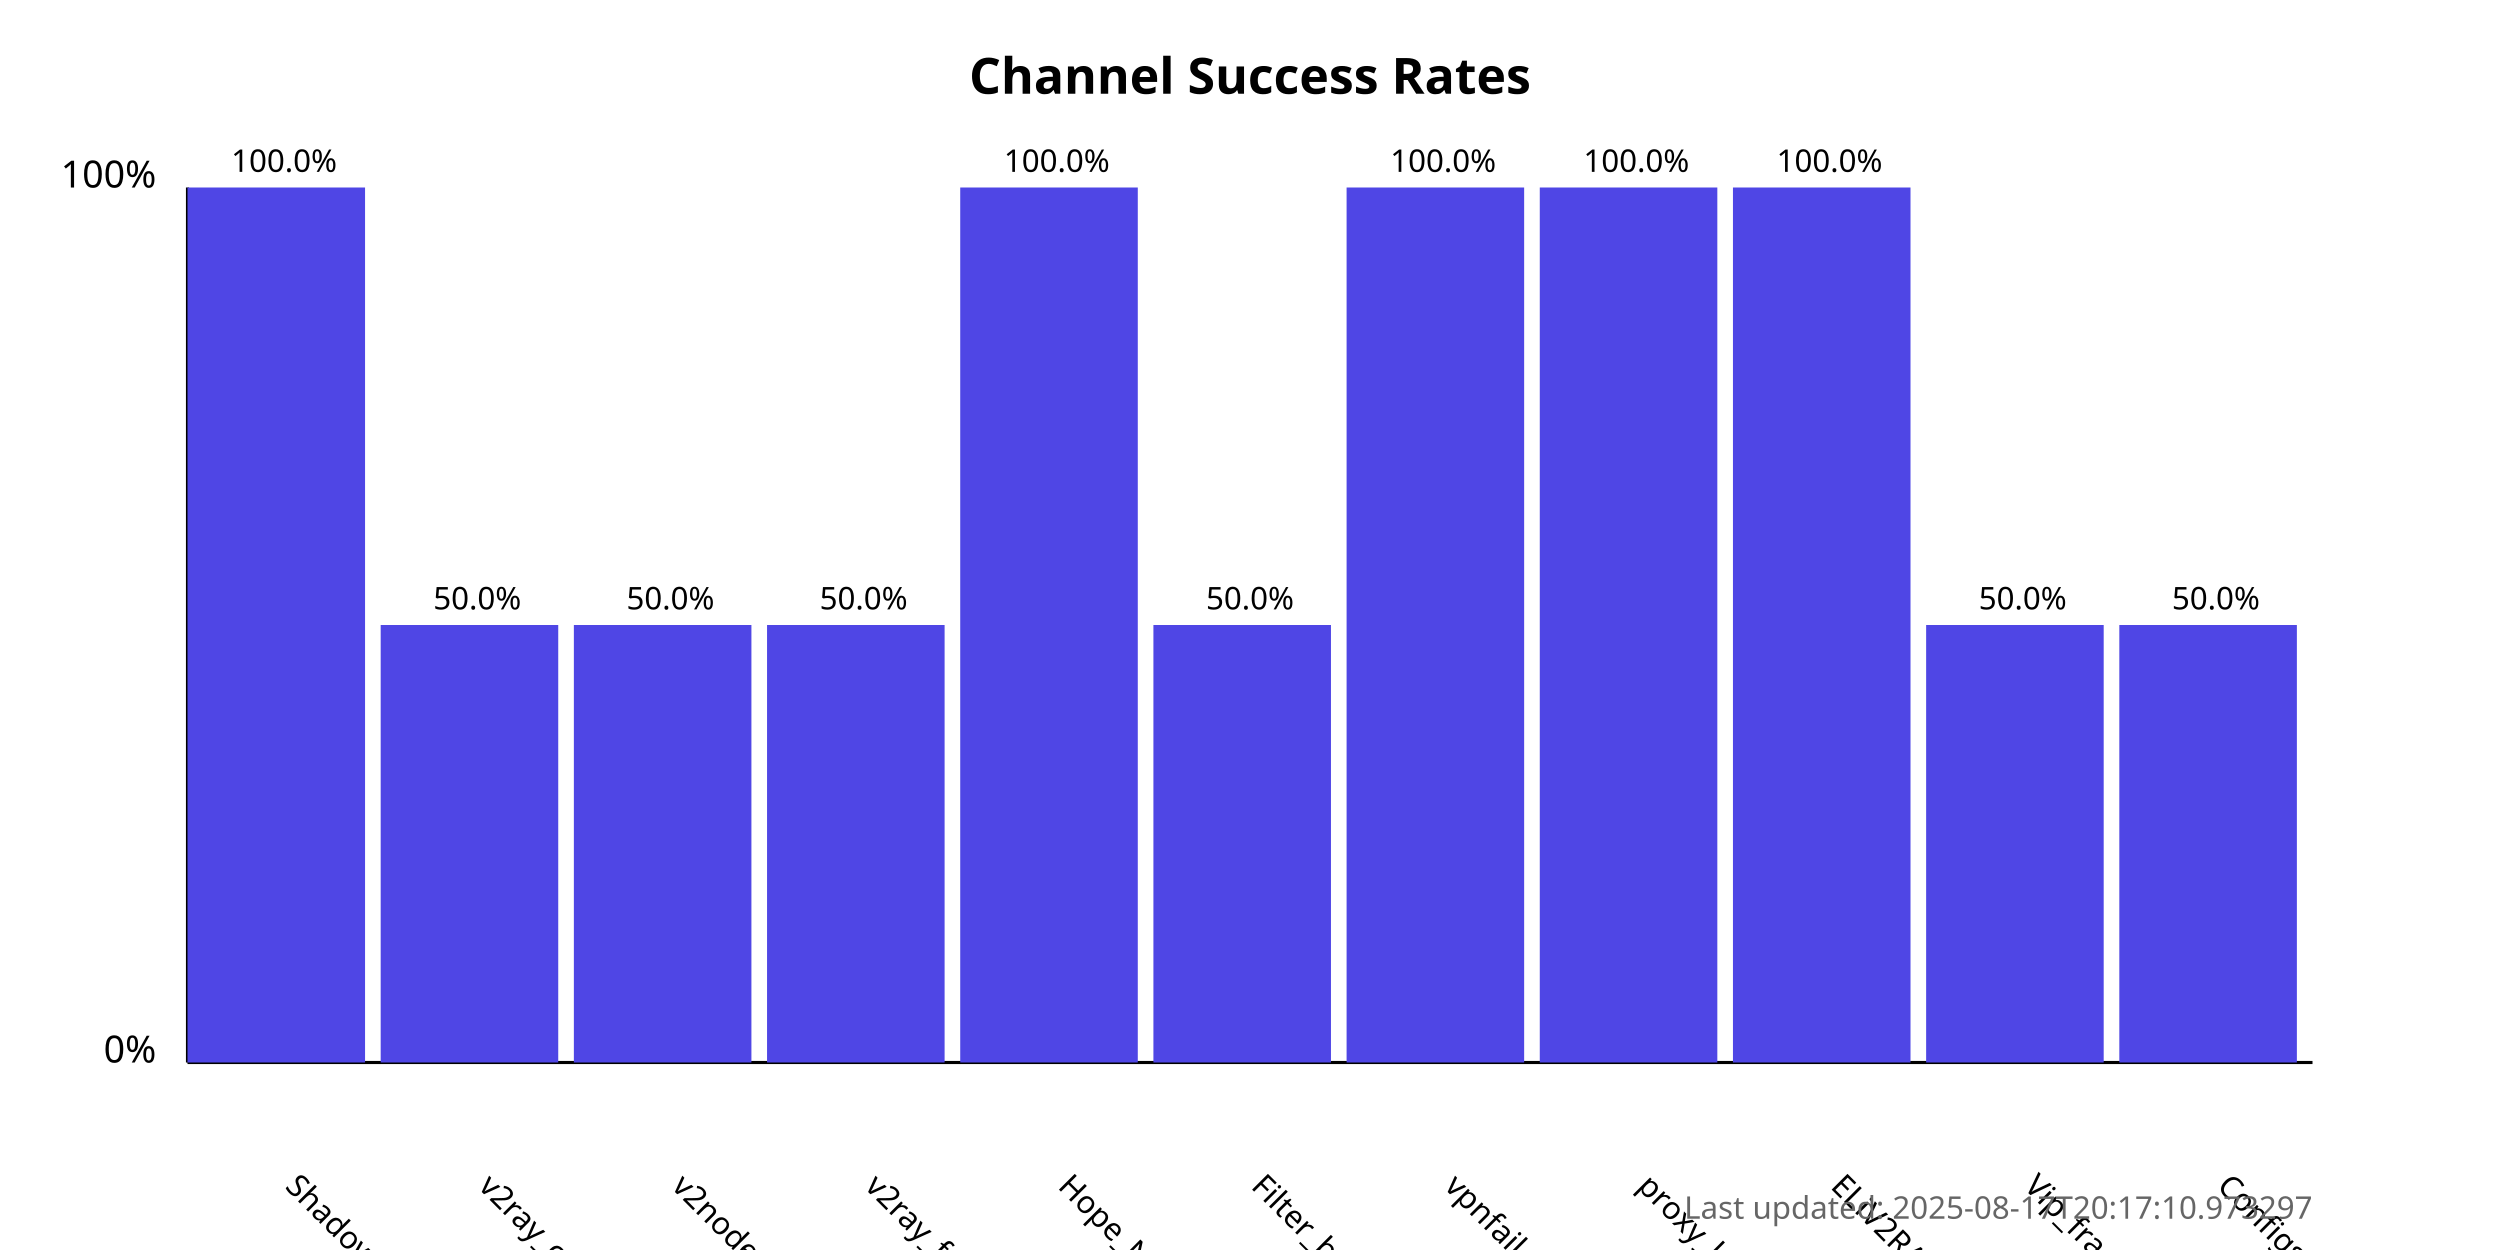
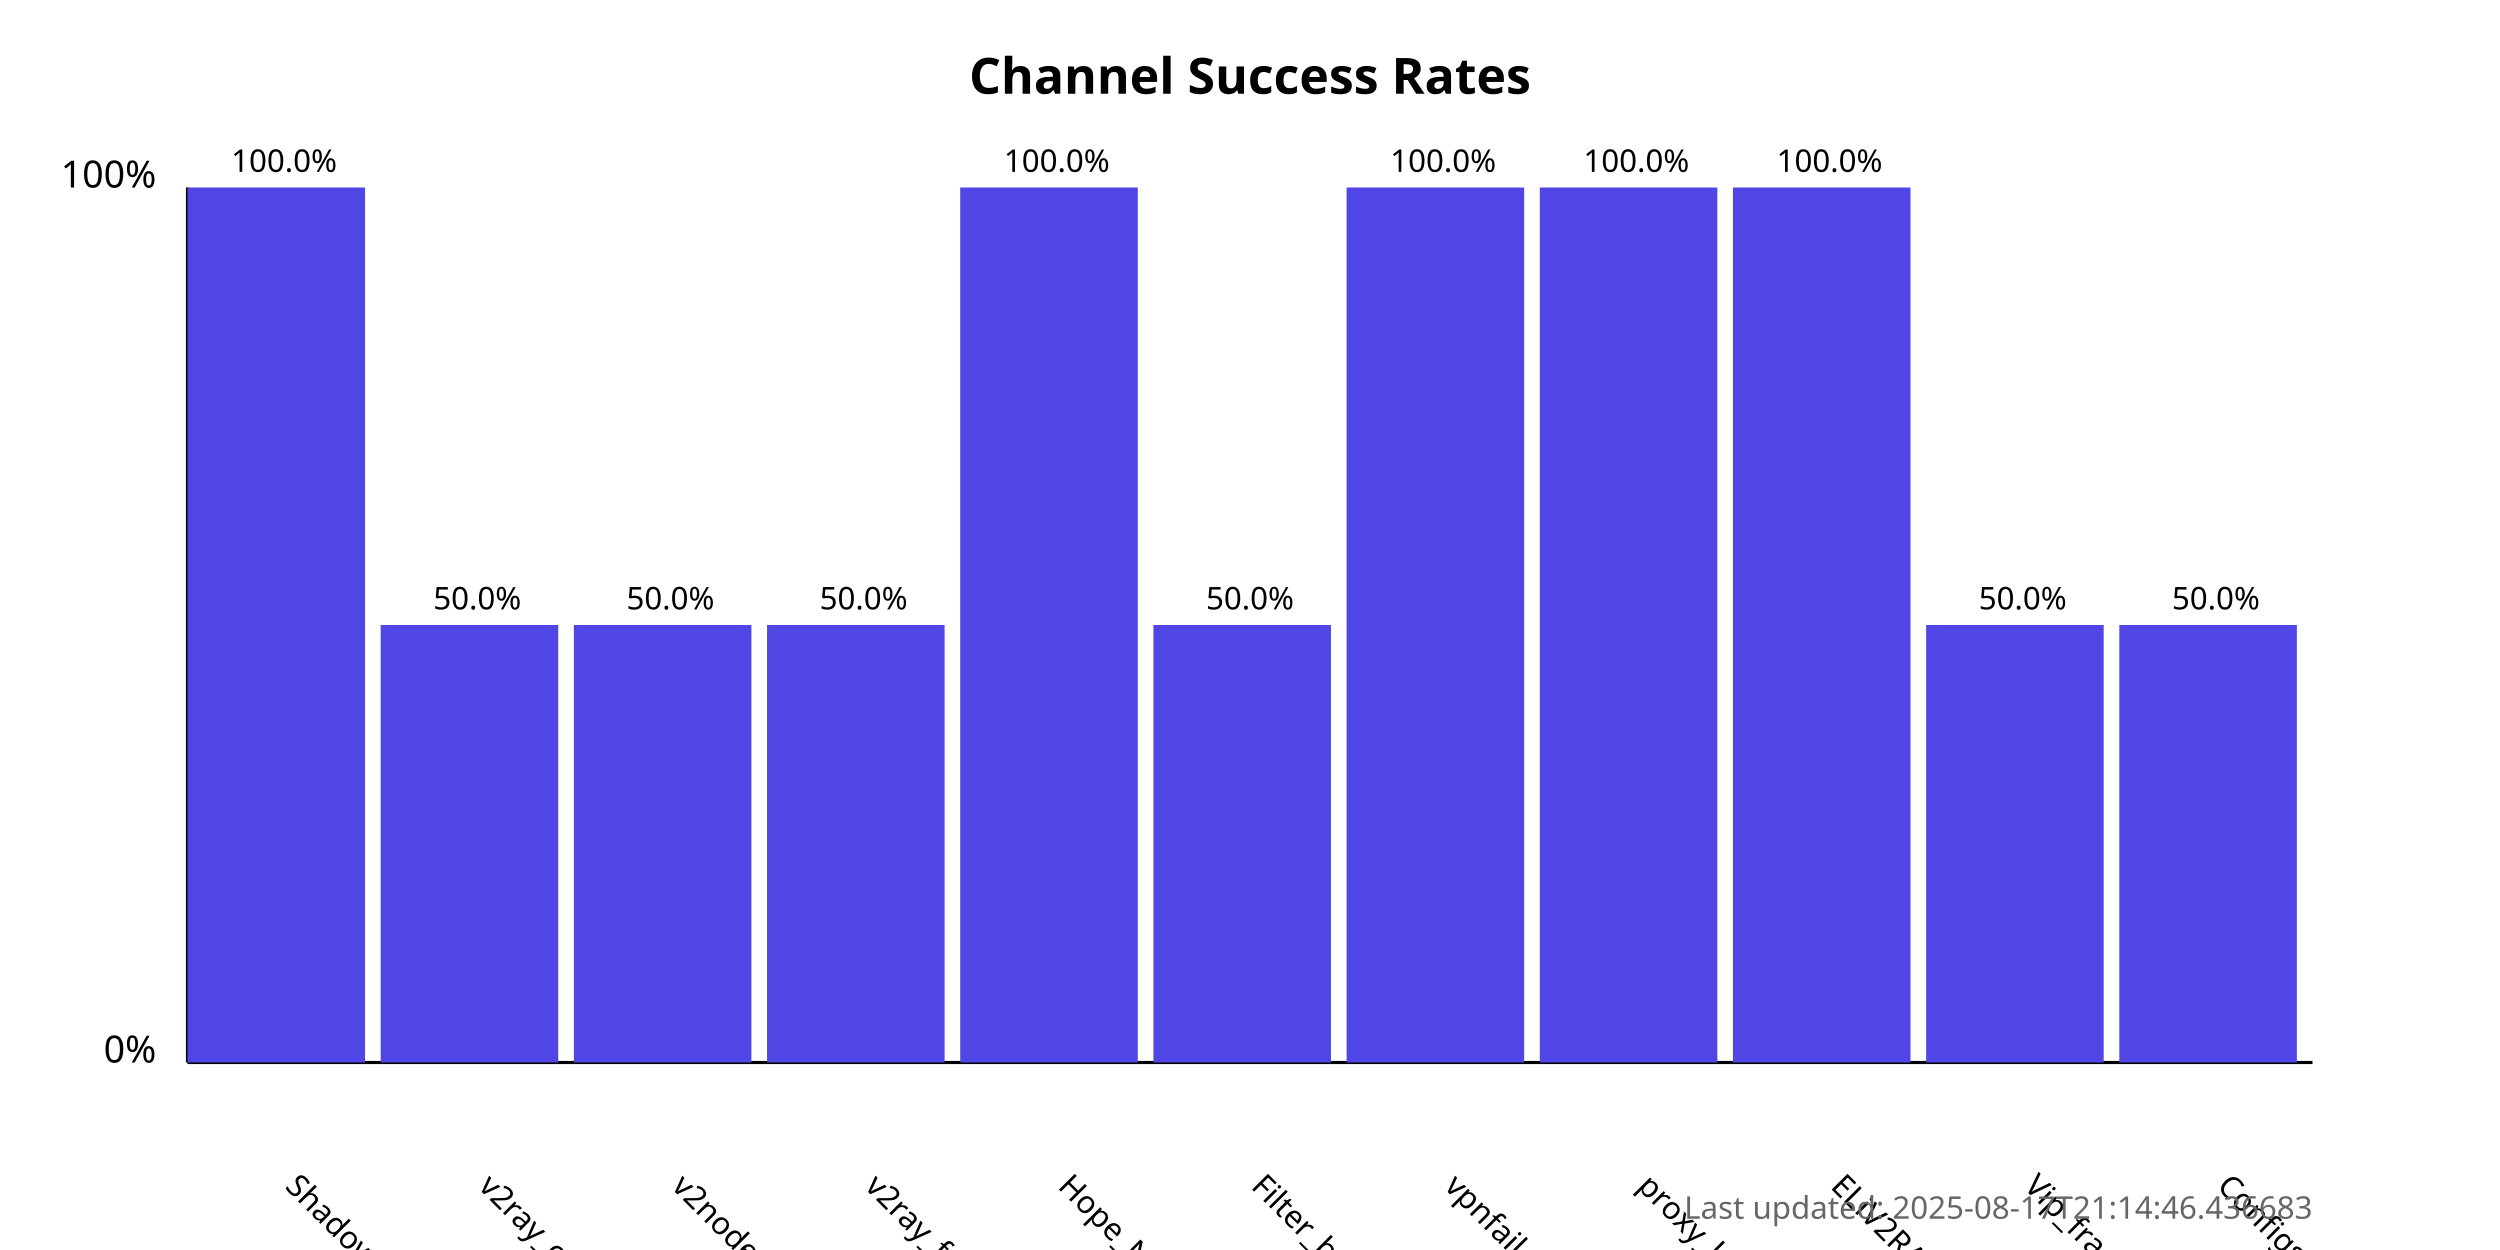
<svg xmlns="http://www.w3.org/2000/svg" width="800" height="400">
  <style>
            .chart-title { font: bold 16px sans-serif; }
            .axis-label { font: 12px sans-serif; }
            .tick-label { font: 10px sans-serif; }
            .bar { fill: #4f46e5; }
            .bar:hover { fill: #6366f1; }
            .timestamp { font: 10px sans-serif; fill: #666; }
        </style>
  <text x="400.0" y="30" text-anchor="middle" class="chart-title">
            Channel Success Rates
        </text>
  <line x1="60" y1="340" x2="60" y2="60" stroke="black" stroke-width="1" />
  <line x1="60" y1="340" x2="740" y2="340" stroke="black" stroke-width="1" />
  <text x="50" y="340" text-anchor="end" class="axis-label">0%</text>
  <text x="50" y="60" text-anchor="end" class="axis-label">100%</text>
  <g>
    <rect x="60" y="60.0" width="56.818" height="280.0" class="bar" />
    <text x="90.909" y="380" transform="rotate(45, 90.90909, 380)" text-anchor="start" class="tick-label">
                ShadowProxy66
            </text>
    <text x="90.909" y="55.0" text-anchor="middle" class="tick-label">
                100.0%
            </text>
  </g>
  <g>
    <rect x="121.818" y="200.0" width="56.818" height="140.0" class="bar" />
    <text x="152.727" y="380" transform="rotate(45, 152.7273, 380)" text-anchor="start" class="tick-label">
                v2ray_configs_pool
            </text>
    <text x="152.727" y="195.0" text-anchor="middle" class="tick-label">
                50.0%
            </text>
  </g>
  <g>
    <rect x="183.636" y="200.0" width="56.818" height="140.0" class="bar" />
    <text x="214.545" y="380" transform="rotate(45, 214.5455, 380)" text-anchor="start" class="tick-label">
                v2nodes
            </text>
    <text x="214.545" y="195.0" text-anchor="middle" class="tick-label">
                50.0%
            </text>
  </g>
  <g>
    <rect x="245.455" y="200.0" width="56.818" height="140.0" class="bar" />
    <text x="276.364" y="380" transform="rotate(45, 276.3636, 380)" text-anchor="start" class="tick-label">
                v2ray_free_conf
            </text>
    <text x="276.364" y="195.0" text-anchor="middle" class="tick-label">
                50.0%
            </text>
  </g>
  <g>
    <rect x="307.273" y="60.0" width="56.818" height="280.0" class="bar" />
    <text x="338.182" y="380" transform="rotate(45, 338.1818, 380)" text-anchor="start" class="tick-label">
                Hope_Net
            </text>
    <text x="338.182" y="55.0" text-anchor="middle" class="tick-label">
                100.0%
            </text>
  </g>
  <g>
    <rect x="369.091" y="200.0" width="56.818" height="140.0" class="bar" />
    <text x="400.0" y="380" transform="rotate(45, 400.0, 380)" text-anchor="start" class="tick-label">
                Filter_breaker
            </text>
    <text x="400.0" y="195.0" text-anchor="middle" class="tick-label">
                50.0%
            </text>
  </g>
  <g>
    <rect x="430.909" y="60.0" width="56.818" height="280.0" class="bar" />
    <text x="461.818" y="380" transform="rotate(45, 461.8182, 380)" text-anchor="start" class="tick-label">
                vpnfail_vless
            </text>
    <text x="461.818" y="55.0" text-anchor="middle" class="tick-label">
                100.0%
            </text>
  </g>
  <g>
    <rect x="492.727" y="60.0" width="56.818" height="280.0" class="bar" />
    <text x="523.636" y="380" transform="rotate(45, 523.6364, 380)" text-anchor="start" class="tick-label">
                proxy_kafee
            </text>
    <text x="523.636" y="55.0" text-anchor="middle" class="tick-label">
                100.0%
            </text>
  </g>
  <g>
    <rect x="554.545" y="60.0" width="56.818" height="280.0" class="bar" />
    <text x="585.455" y="380" transform="rotate(45, 585.4545, 380)" text-anchor="start" class="tick-label">
                ELiV2RAY
            </text>
    <text x="585.455" y="55.0" text-anchor="middle" class="tick-label">
                100.0%
            </text>
  </g>
  <g>
    <rect x="616.364" y="200.0" width="56.818" height="140.0" class="bar" />
    <text x="647.273" y="380" transform="rotate(45, 647.2727, 380)" text-anchor="start" class="tick-label">
                Vip_fragment_v2ray
            </text>
    <text x="647.273" y="195.0" text-anchor="middle" class="tick-label">
                50.0%
            </text>
  </g>
  <g>
    <rect x="678.182" y="200.0" width="56.818" height="140.0" class="bar" />
    <text x="709.091" y="380" transform="rotate(45, 709.0909, 380)" text-anchor="start" class="tick-label">
                ConfigsHubPlus
            </text>
    <text x="709.091" y="195.0" text-anchor="middle" class="tick-label">
                50.0%
            </text>
  </g>
  <text x="740" y="390" text-anchor="end" class="timestamp">
-             Last updated: 2025-08-17T20:17:10.973297
+             Last updated: 2025-08-17T21:14:46.436683
        </text>
</svg>
